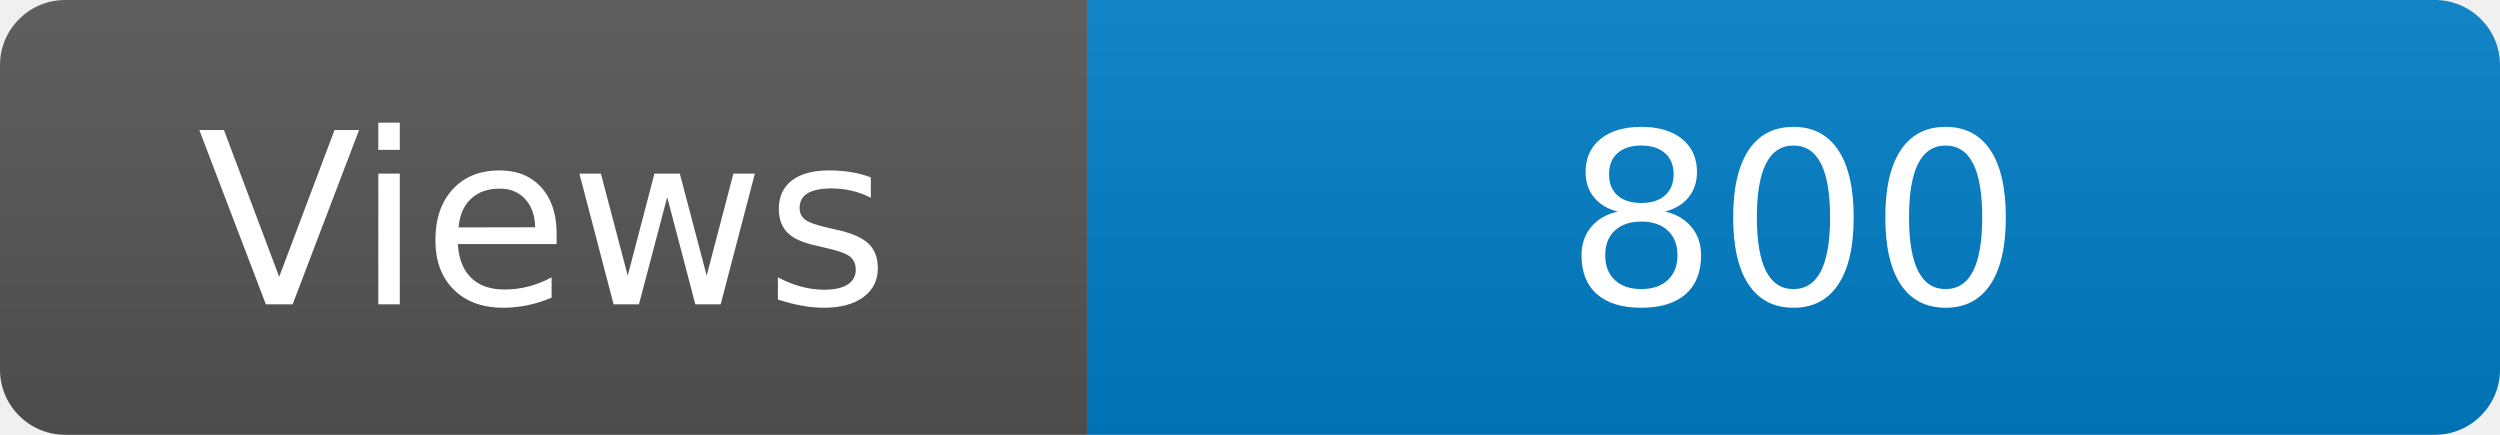
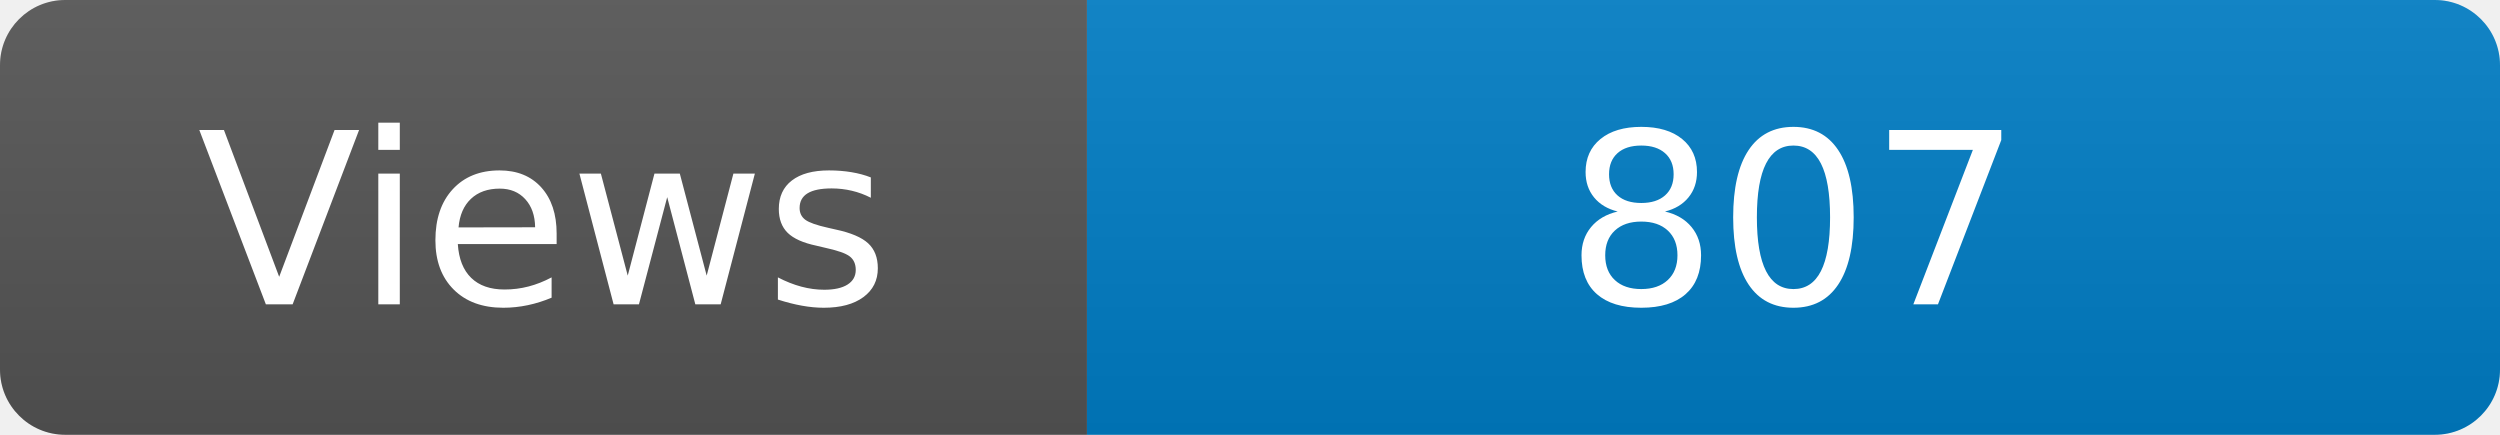
<svg xmlns="http://www.w3.org/2000/svg" width="115" height="20" role="img" aria-label="Maintained?: yes">
  <linearGradient id="s" x2="0" y2="100%">
    <stop offset="0" stop-color="#bbb" stop-opacity=".1" />
    <stop offset="1" stop-opacity=".1" />
  </linearGradient>
  <clipPath id="r">
    <rect width="115" height="20" rx="3" fill="#fff" />
  </clipPath>
  <g clip-path="url(#r)">
    <rect width="50" height="20" fill="#555" />
    <rect x="50" width="160" height="20" fill="#007ec6" />
    <rect width="115" height="20" fill="url(#s)" />
  </g>
  <g fill="#fff" text-anchor="middle" font-family="Verdana,Geneva,DejaVu Sans,sans-serif" font-size="110">
    <text x="250" y="140" transform="scale(.1)" fill="#fff">Views</text>
-     <text x="825" y="140" transform="scale(.1)" fill="#fff">800</text>
+     <text x="825" y="140" transform="scale(.1)" fill="#fff">807</text>
  </g>
</svg>
